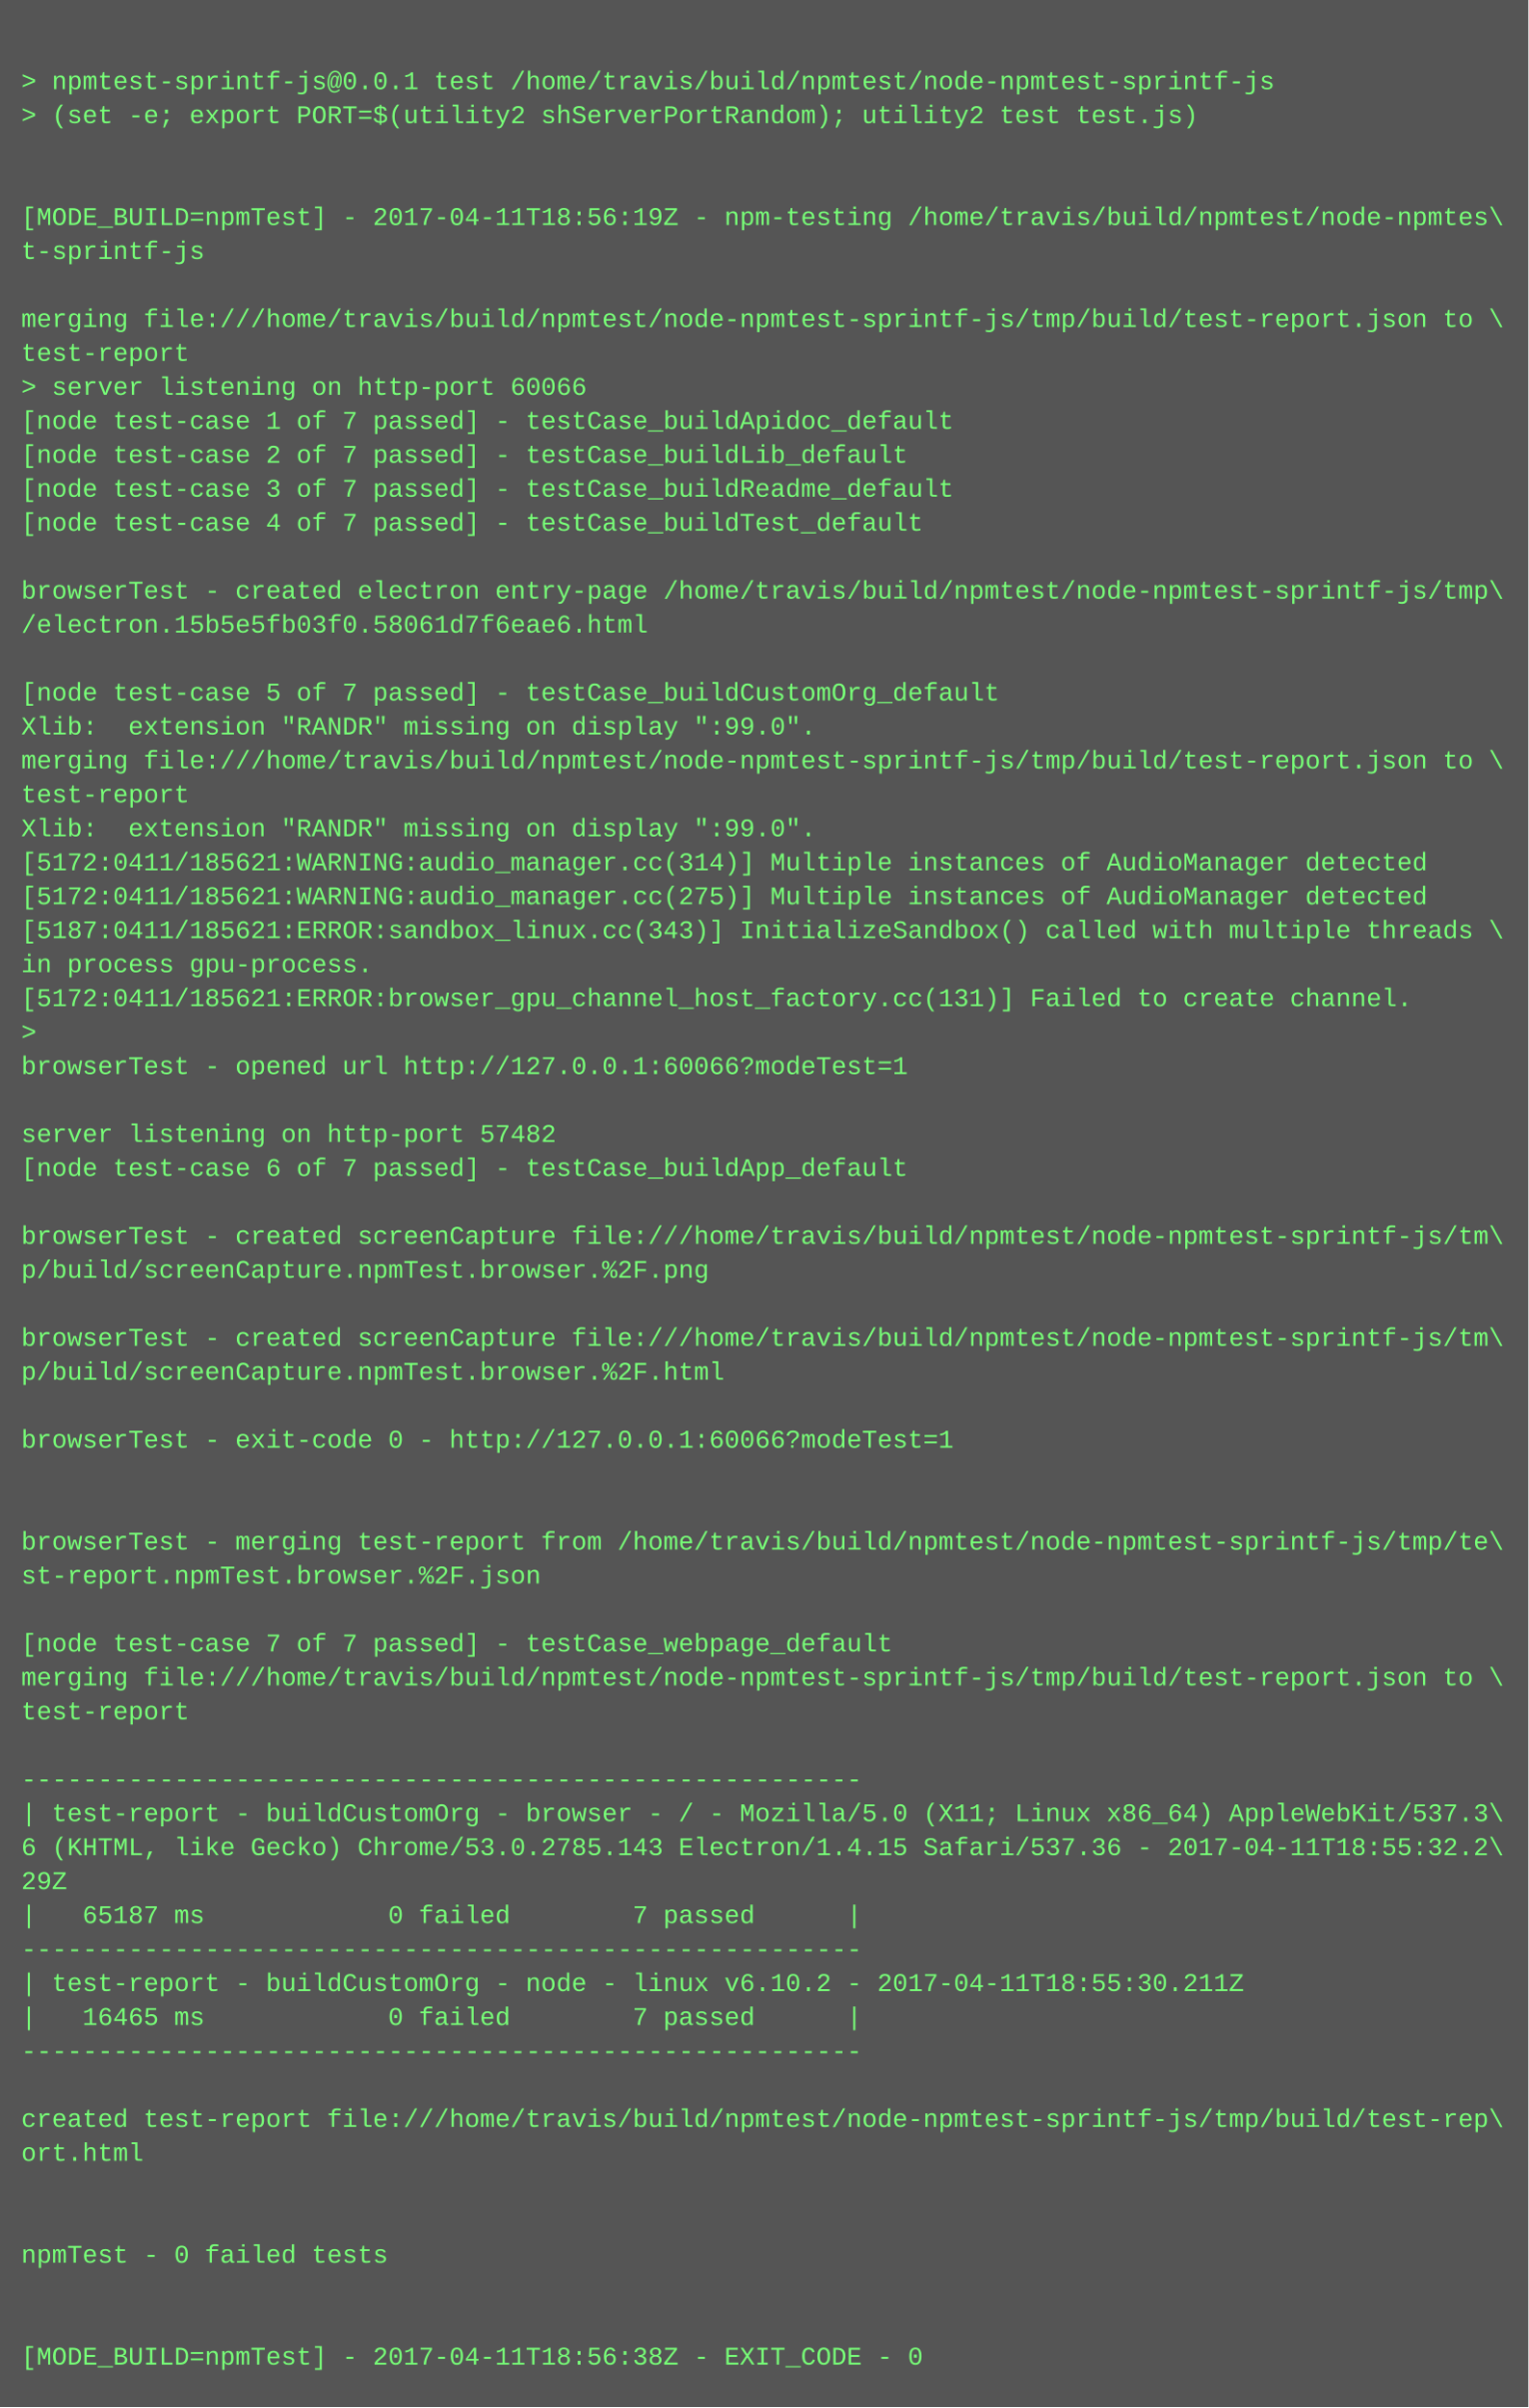
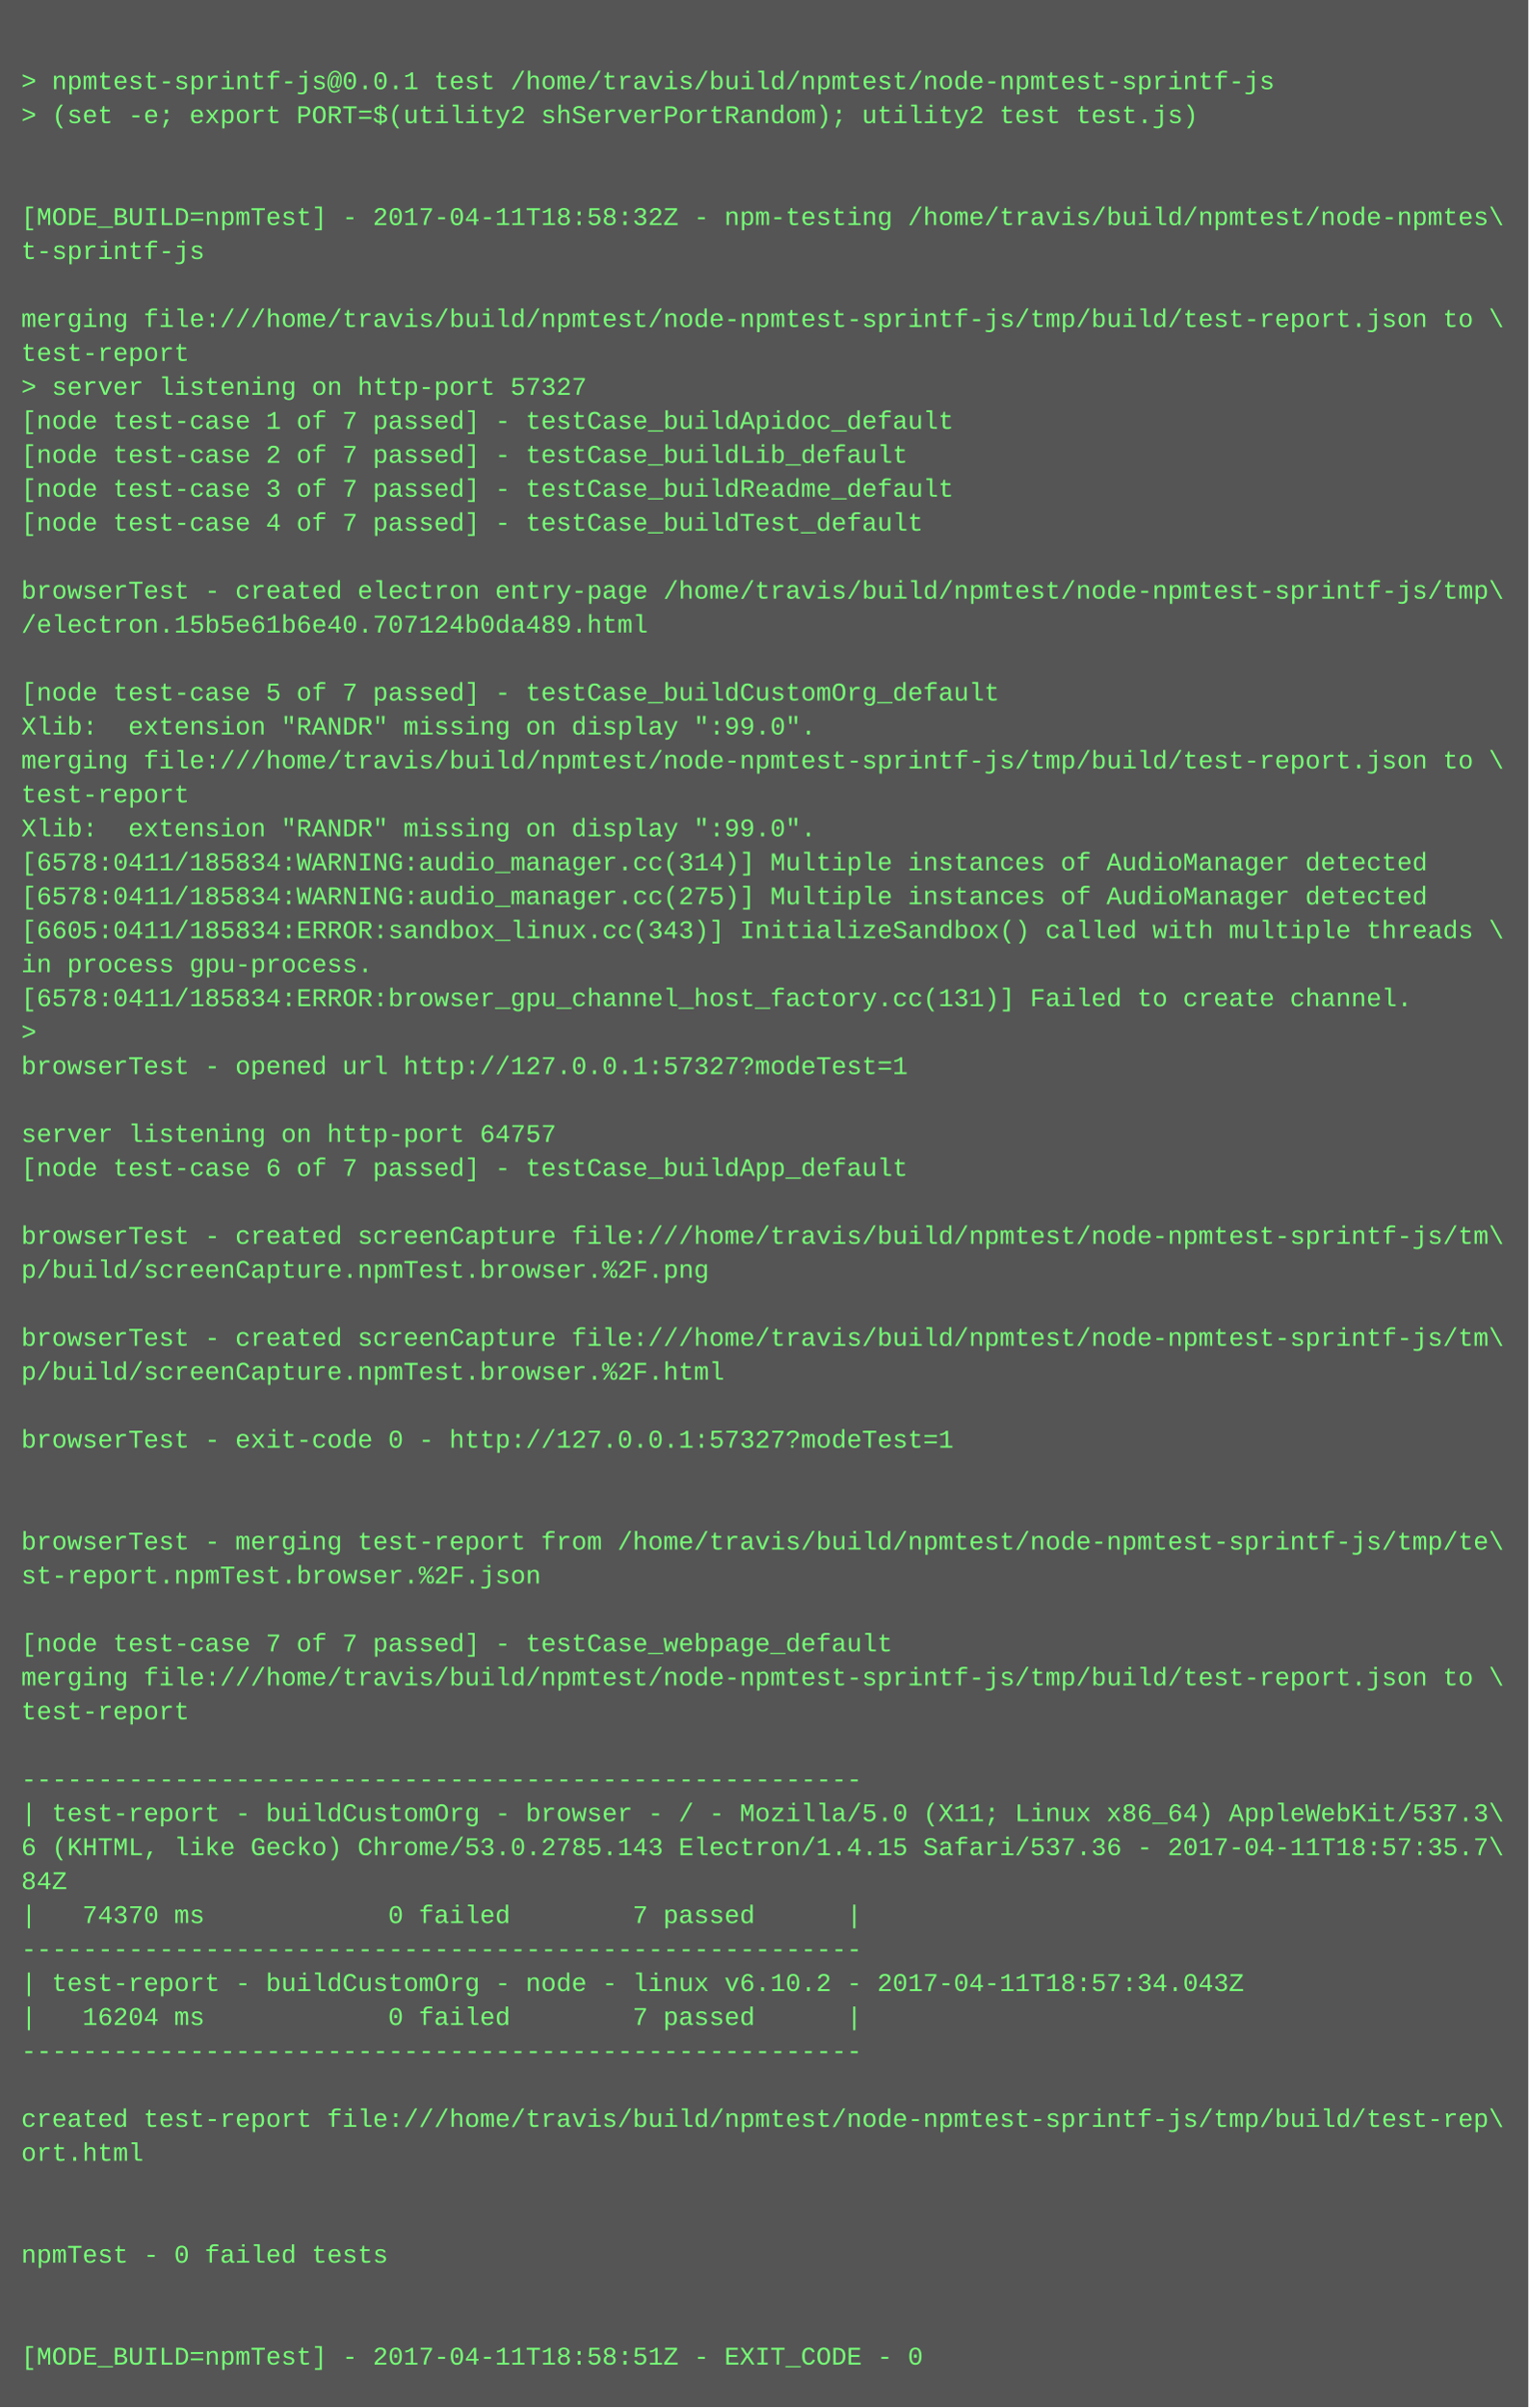
<svg xmlns="http://www.w3.org/2000/svg" height="1134" width="720">
  <rect height="1134" fill="#555" width="720" />
  <text fill="#7f7" font-family="Courier New" font-size="12" xml:space="preserve">
    <tspan x="10" y="26" />
    <tspan x="10" y="42">&gt; npmtest-sprintf-js@0.0.1 test /home/travis/build/npmtest/node-npmtest-sprintf-js</tspan>
    <tspan x="10" y="58">&gt; (set -e; export PORT=$(utility2 shServerPortRandom); utility2 test test.js)</tspan>
    <tspan x="10" y="74" />
    <tspan x="10" y="90" />
-     <tspan x="10" y="106">[MODE_BUILD=npmTest] - 2017-04-11T18:56:19Z - npm-testing /home/travis/build/npmtest/node-npmtes\</tspan>
+     <tspan x="10" y="106">[MODE_BUILD=npmTest] - 2017-04-11T18:58:32Z - npm-testing /home/travis/build/npmtest/node-npmtes\</tspan>
    <tspan x="10" y="122">t-sprintf-js</tspan>
    <tspan x="10" y="138" />
    <tspan x="10" y="154">merging file:///home/travis/build/npmtest/node-npmtest-sprintf-js/tmp/build/test-report.json to \</tspan>
    <tspan x="10" y="170">test-report</tspan>
-     <tspan x="10" y="186">&gt; server listening on http-port 60066</tspan>
+     <tspan x="10" y="186">&gt; server listening on http-port 57327</tspan>
    <tspan x="10" y="202">[node test-case 1 of 7 passed] - testCase_buildApidoc_default</tspan>
    <tspan x="10" y="218">[node test-case 2 of 7 passed] - testCase_buildLib_default</tspan>
    <tspan x="10" y="234">[node test-case 3 of 7 passed] - testCase_buildReadme_default</tspan>
    <tspan x="10" y="250">[node test-case 4 of 7 passed] - testCase_buildTest_default</tspan>
    <tspan x="10" y="266" />
    <tspan x="10" y="282">browserTest - created electron entry-page /home/travis/build/npmtest/node-npmtest-sprintf-js/tmp\</tspan>
-     <tspan x="10" y="298">/electron.15b5e5fb03f0.58061d7f6eae6.html</tspan>
+     <tspan x="10" y="298">/electron.15b5e61b6e40.707124b0da489.html</tspan>
    <tspan x="10" y="314" />
    <tspan x="10" y="330">[node test-case 5 of 7 passed] - testCase_buildCustomOrg_default</tspan>
    <tspan x="10" y="346">Xlib:  extension "RANDR" missing on display ":99.0".</tspan>
    <tspan x="10" y="362">merging file:///home/travis/build/npmtest/node-npmtest-sprintf-js/tmp/build/test-report.json to \</tspan>
    <tspan x="10" y="378">test-report</tspan>
    <tspan x="10" y="394">Xlib:  extension "RANDR" missing on display ":99.0".</tspan>
-     <tspan x="10" y="410">[5172:0411/185621:WARNING:audio_manager.cc(314)] Multiple instances of AudioManager detected</tspan>
-     <tspan x="10" y="426">[5172:0411/185621:WARNING:audio_manager.cc(275)] Multiple instances of AudioManager detected</tspan>
-     <tspan x="10" y="442">[5187:0411/185621:ERROR:sandbox_linux.cc(343)] InitializeSandbox() called with multiple threads \</tspan>
+     <tspan x="10" y="410">[6578:0411/185834:WARNING:audio_manager.cc(314)] Multiple instances of AudioManager detected</tspan>
+     <tspan x="10" y="426">[6578:0411/185834:WARNING:audio_manager.cc(275)] Multiple instances of AudioManager detected</tspan>
+     <tspan x="10" y="442">[6605:0411/185834:ERROR:sandbox_linux.cc(343)] InitializeSandbox() called with multiple threads \</tspan>
    <tspan x="10" y="458">in process gpu-process. </tspan>
-     <tspan x="10" y="474">[5172:0411/185621:ERROR:browser_gpu_channel_host_factory.cc(131)] Failed to create channel.</tspan>
+     <tspan x="10" y="474">[6578:0411/185834:ERROR:browser_gpu_channel_host_factory.cc(131)] Failed to create channel.</tspan>
    <tspan x="10" y="490">&gt; </tspan>
-     <tspan x="10" y="506">browserTest - opened url http://127.0.0.1:60066?modeTest=1</tspan>
+     <tspan x="10" y="506">browserTest - opened url http://127.0.0.1:57327?modeTest=1</tspan>
    <tspan x="10" y="522" />
-     <tspan x="10" y="538">server listening on http-port 57482</tspan>
+     <tspan x="10" y="538">server listening on http-port 64757</tspan>
    <tspan x="10" y="554">[node test-case 6 of 7 passed] - testCase_buildApp_default</tspan>
    <tspan x="10" y="570" />
    <tspan x="10" y="586">browserTest - created screenCapture file:///home/travis/build/npmtest/node-npmtest-sprintf-js/tm\</tspan>
    <tspan x="10" y="602">p/build/screenCapture.npmTest.browser.%2F.png</tspan>
    <tspan x="10" y="618" />
    <tspan x="10" y="634">browserTest - created screenCapture file:///home/travis/build/npmtest/node-npmtest-sprintf-js/tm\</tspan>
    <tspan x="10" y="650">p/build/screenCapture.npmTest.browser.%2F.html</tspan>
    <tspan x="10" y="666" />
-     <tspan x="10" y="682">browserTest - exit-code 0 - http://127.0.0.1:60066?modeTest=1</tspan>
+     <tspan x="10" y="682">browserTest - exit-code 0 - http://127.0.0.1:57327?modeTest=1</tspan>
    <tspan x="10" y="698" />
    <tspan x="10" y="714" />
    <tspan x="10" y="730">browserTest - merging test-report from /home/travis/build/npmtest/node-npmtest-sprintf-js/tmp/te\</tspan>
    <tspan x="10" y="746">st-report.npmTest.browser.%2F.json</tspan>
    <tspan x="10" y="762" />
    <tspan x="10" y="778">[node test-case 7 of 7 passed] - testCase_webpage_default</tspan>
    <tspan x="10" y="794">merging file:///home/travis/build/npmtest/node-npmtest-sprintf-js/tmp/build/test-report.json to \</tspan>
    <tspan x="10" y="810">test-report</tspan>
    <tspan x="10" y="826" />
    <tspan x="10" y="842">-------------------------------------------------------</tspan>
    <tspan x="10" y="858">| test-report - buildCustomOrg - browser - / - Mozilla/5.0 (X11; Linux x86_64) AppleWebKit/537.3\</tspan>
-     <tspan x="10" y="874">6 (KHTML, like Gecko) Chrome/53.0.2785.143 Electron/1.4.15 Safari/537.36 - 2017-04-11T18:55:32.2\</tspan>
-     <tspan x="10" y="890">29Z</tspan>
-     <tspan x="10" y="906">|   65187 ms            0 failed        7 passed      |</tspan>
+     <tspan x="10" y="874">6 (KHTML, like Gecko) Chrome/53.0.2785.143 Electron/1.4.15 Safari/537.36 - 2017-04-11T18:57:35.7\</tspan>
+     <tspan x="10" y="890">84Z</tspan>
+     <tspan x="10" y="906">|   74370 ms            0 failed        7 passed      |</tspan>
    <tspan x="10" y="922">-------------------------------------------------------</tspan>
-     <tspan x="10" y="938">| test-report - buildCustomOrg - node - linux v6.10.2 - 2017-04-11T18:55:30.211Z</tspan>
-     <tspan x="10" y="954">|   16465 ms            0 failed        7 passed      |</tspan>
+     <tspan x="10" y="938">| test-report - buildCustomOrg - node - linux v6.10.2 - 2017-04-11T18:57:34.043Z</tspan>
+     <tspan x="10" y="954">|   16204 ms            0 failed        7 passed      |</tspan>
    <tspan x="10" y="970">-------------------------------------------------------</tspan>
    <tspan x="10" y="986" />
    <tspan x="10" y="1002">created test-report file:///home/travis/build/npmtest/node-npmtest-sprintf-js/tmp/build/test-rep\</tspan>
    <tspan x="10" y="1018">ort.html</tspan>
    <tspan x="10" y="1034" />
    <tspan x="10" y="1050" />
    <tspan x="10" y="1066">npmTest - 0 failed tests</tspan>
    <tspan x="10" y="1082" />
    <tspan x="10" y="1098" />
-     <tspan x="10" y="1114">[MODE_BUILD=npmTest] - 2017-04-11T18:56:38Z - EXIT_CODE - 0</tspan>
+     <tspan x="10" y="1114">[MODE_BUILD=npmTest] - 2017-04-11T18:58:51Z - EXIT_CODE - 0</tspan>
  </text>
</svg>
